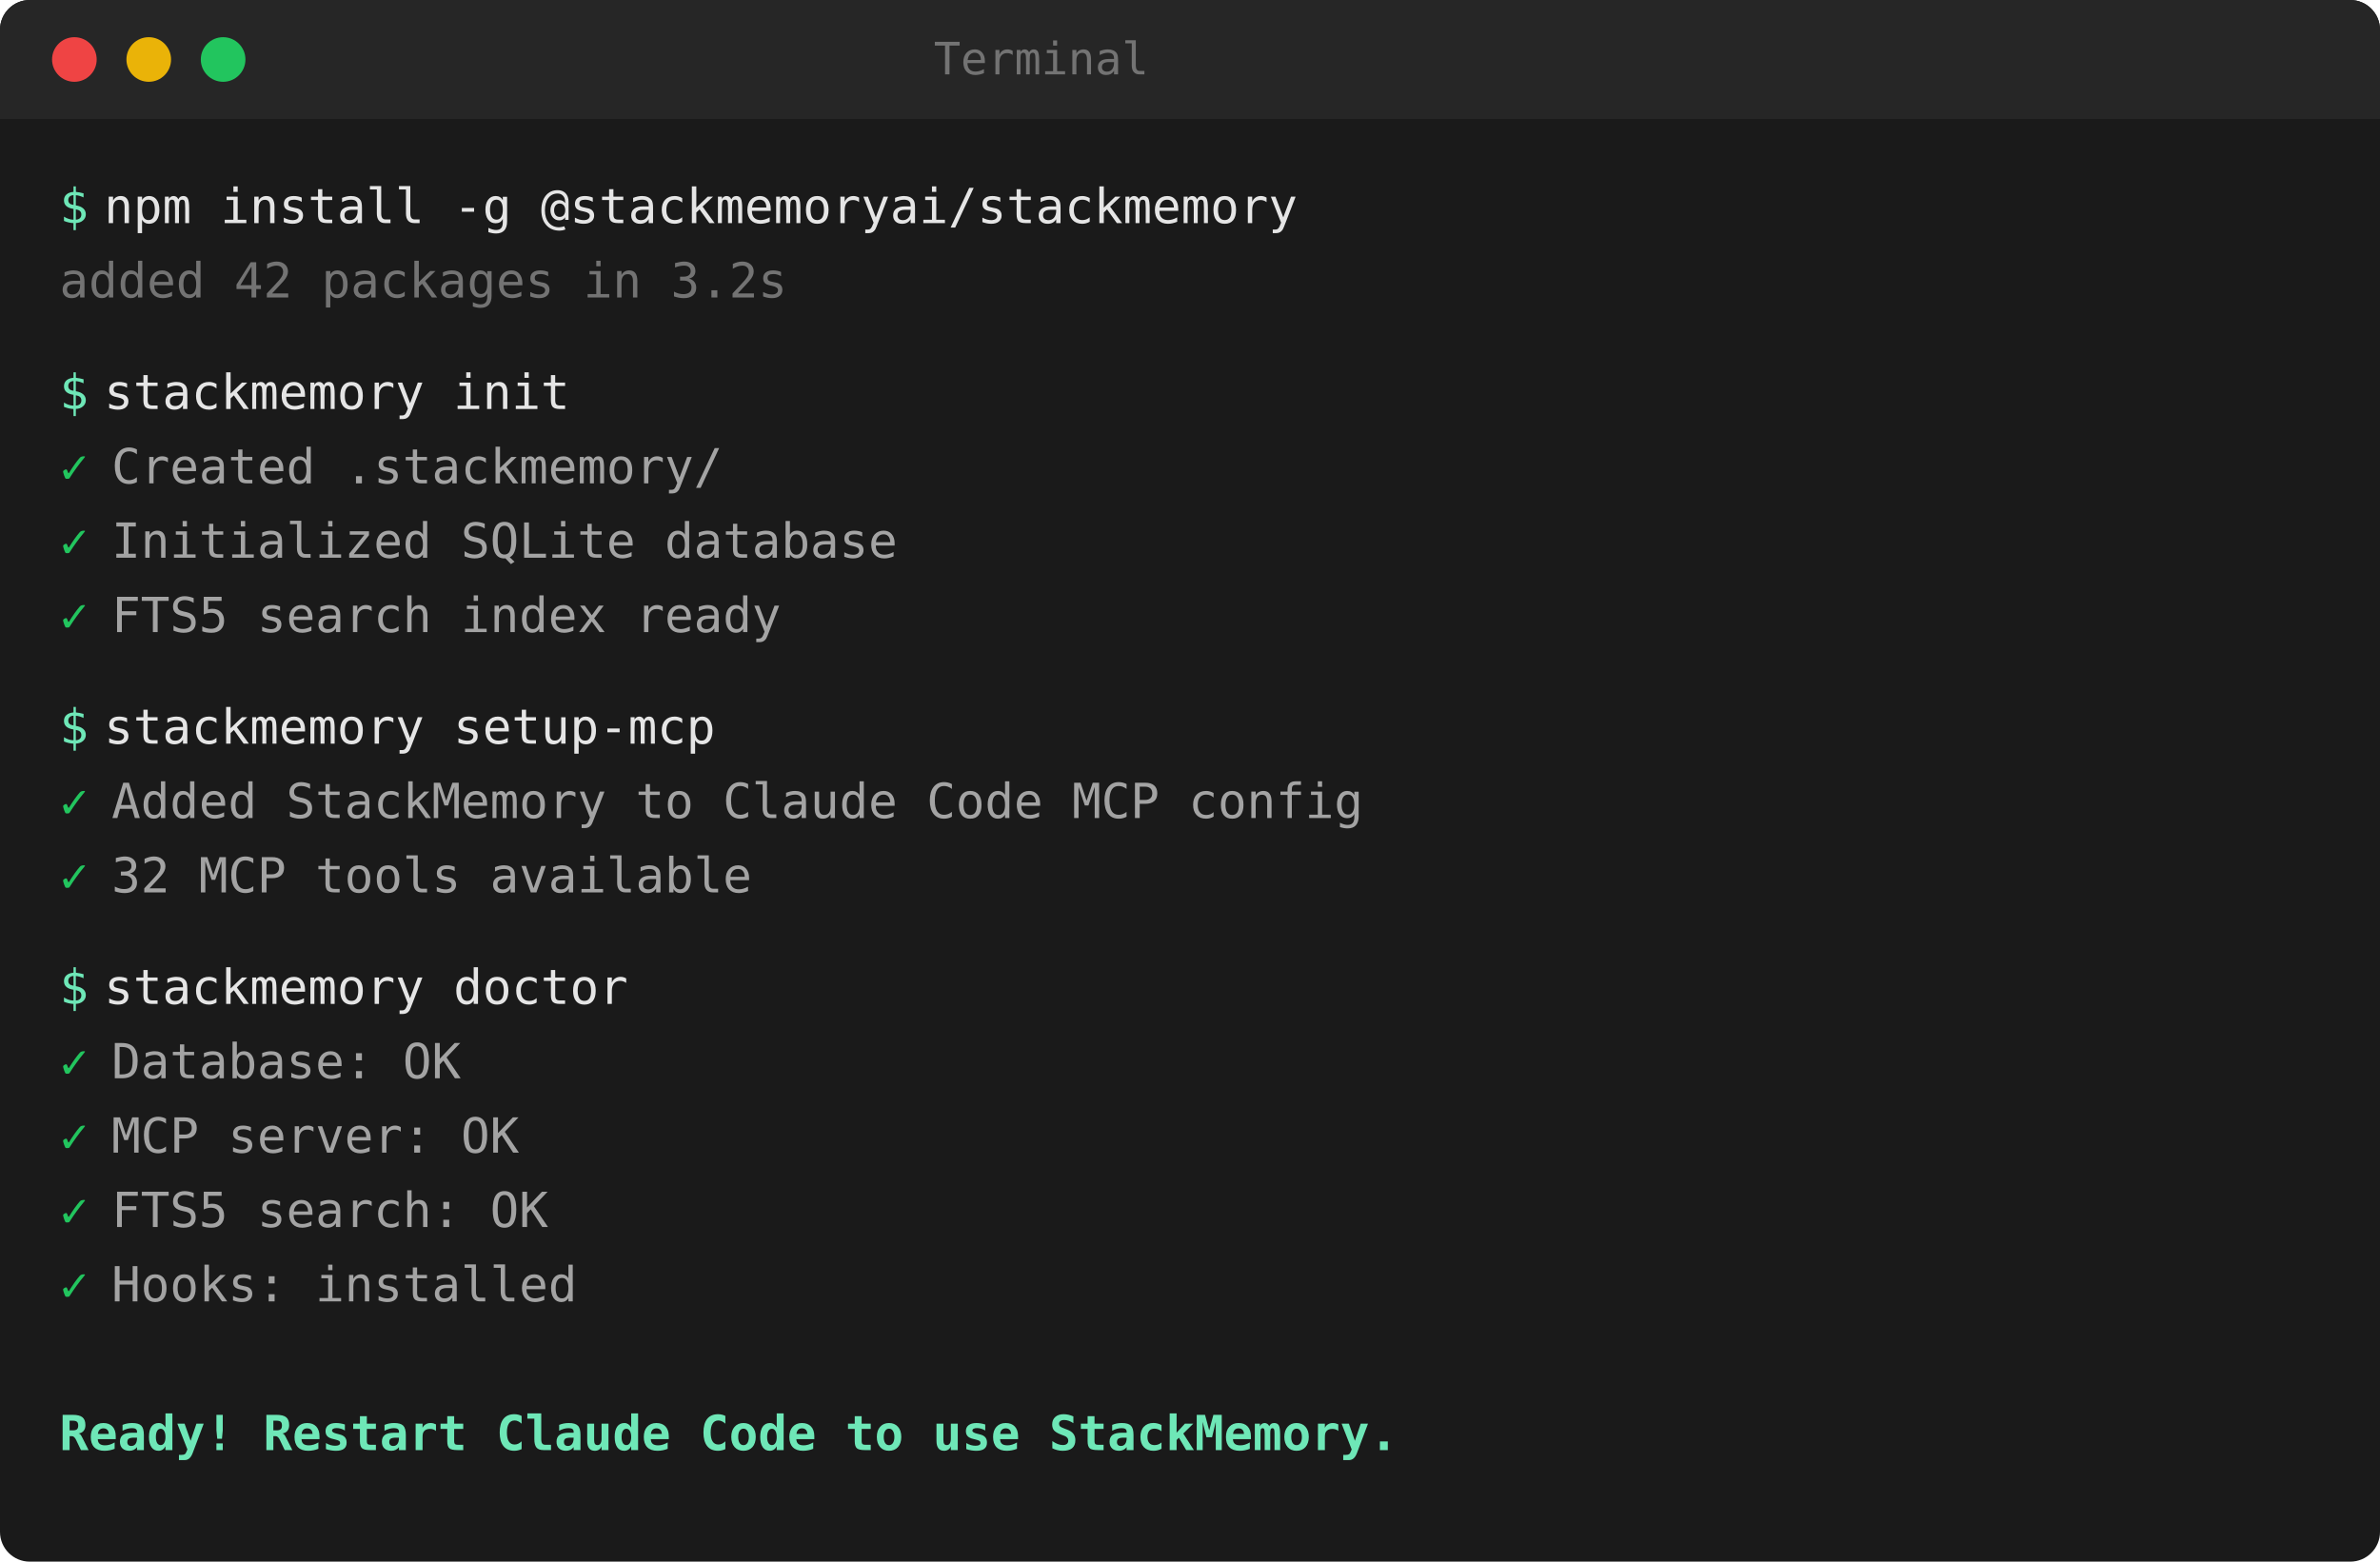
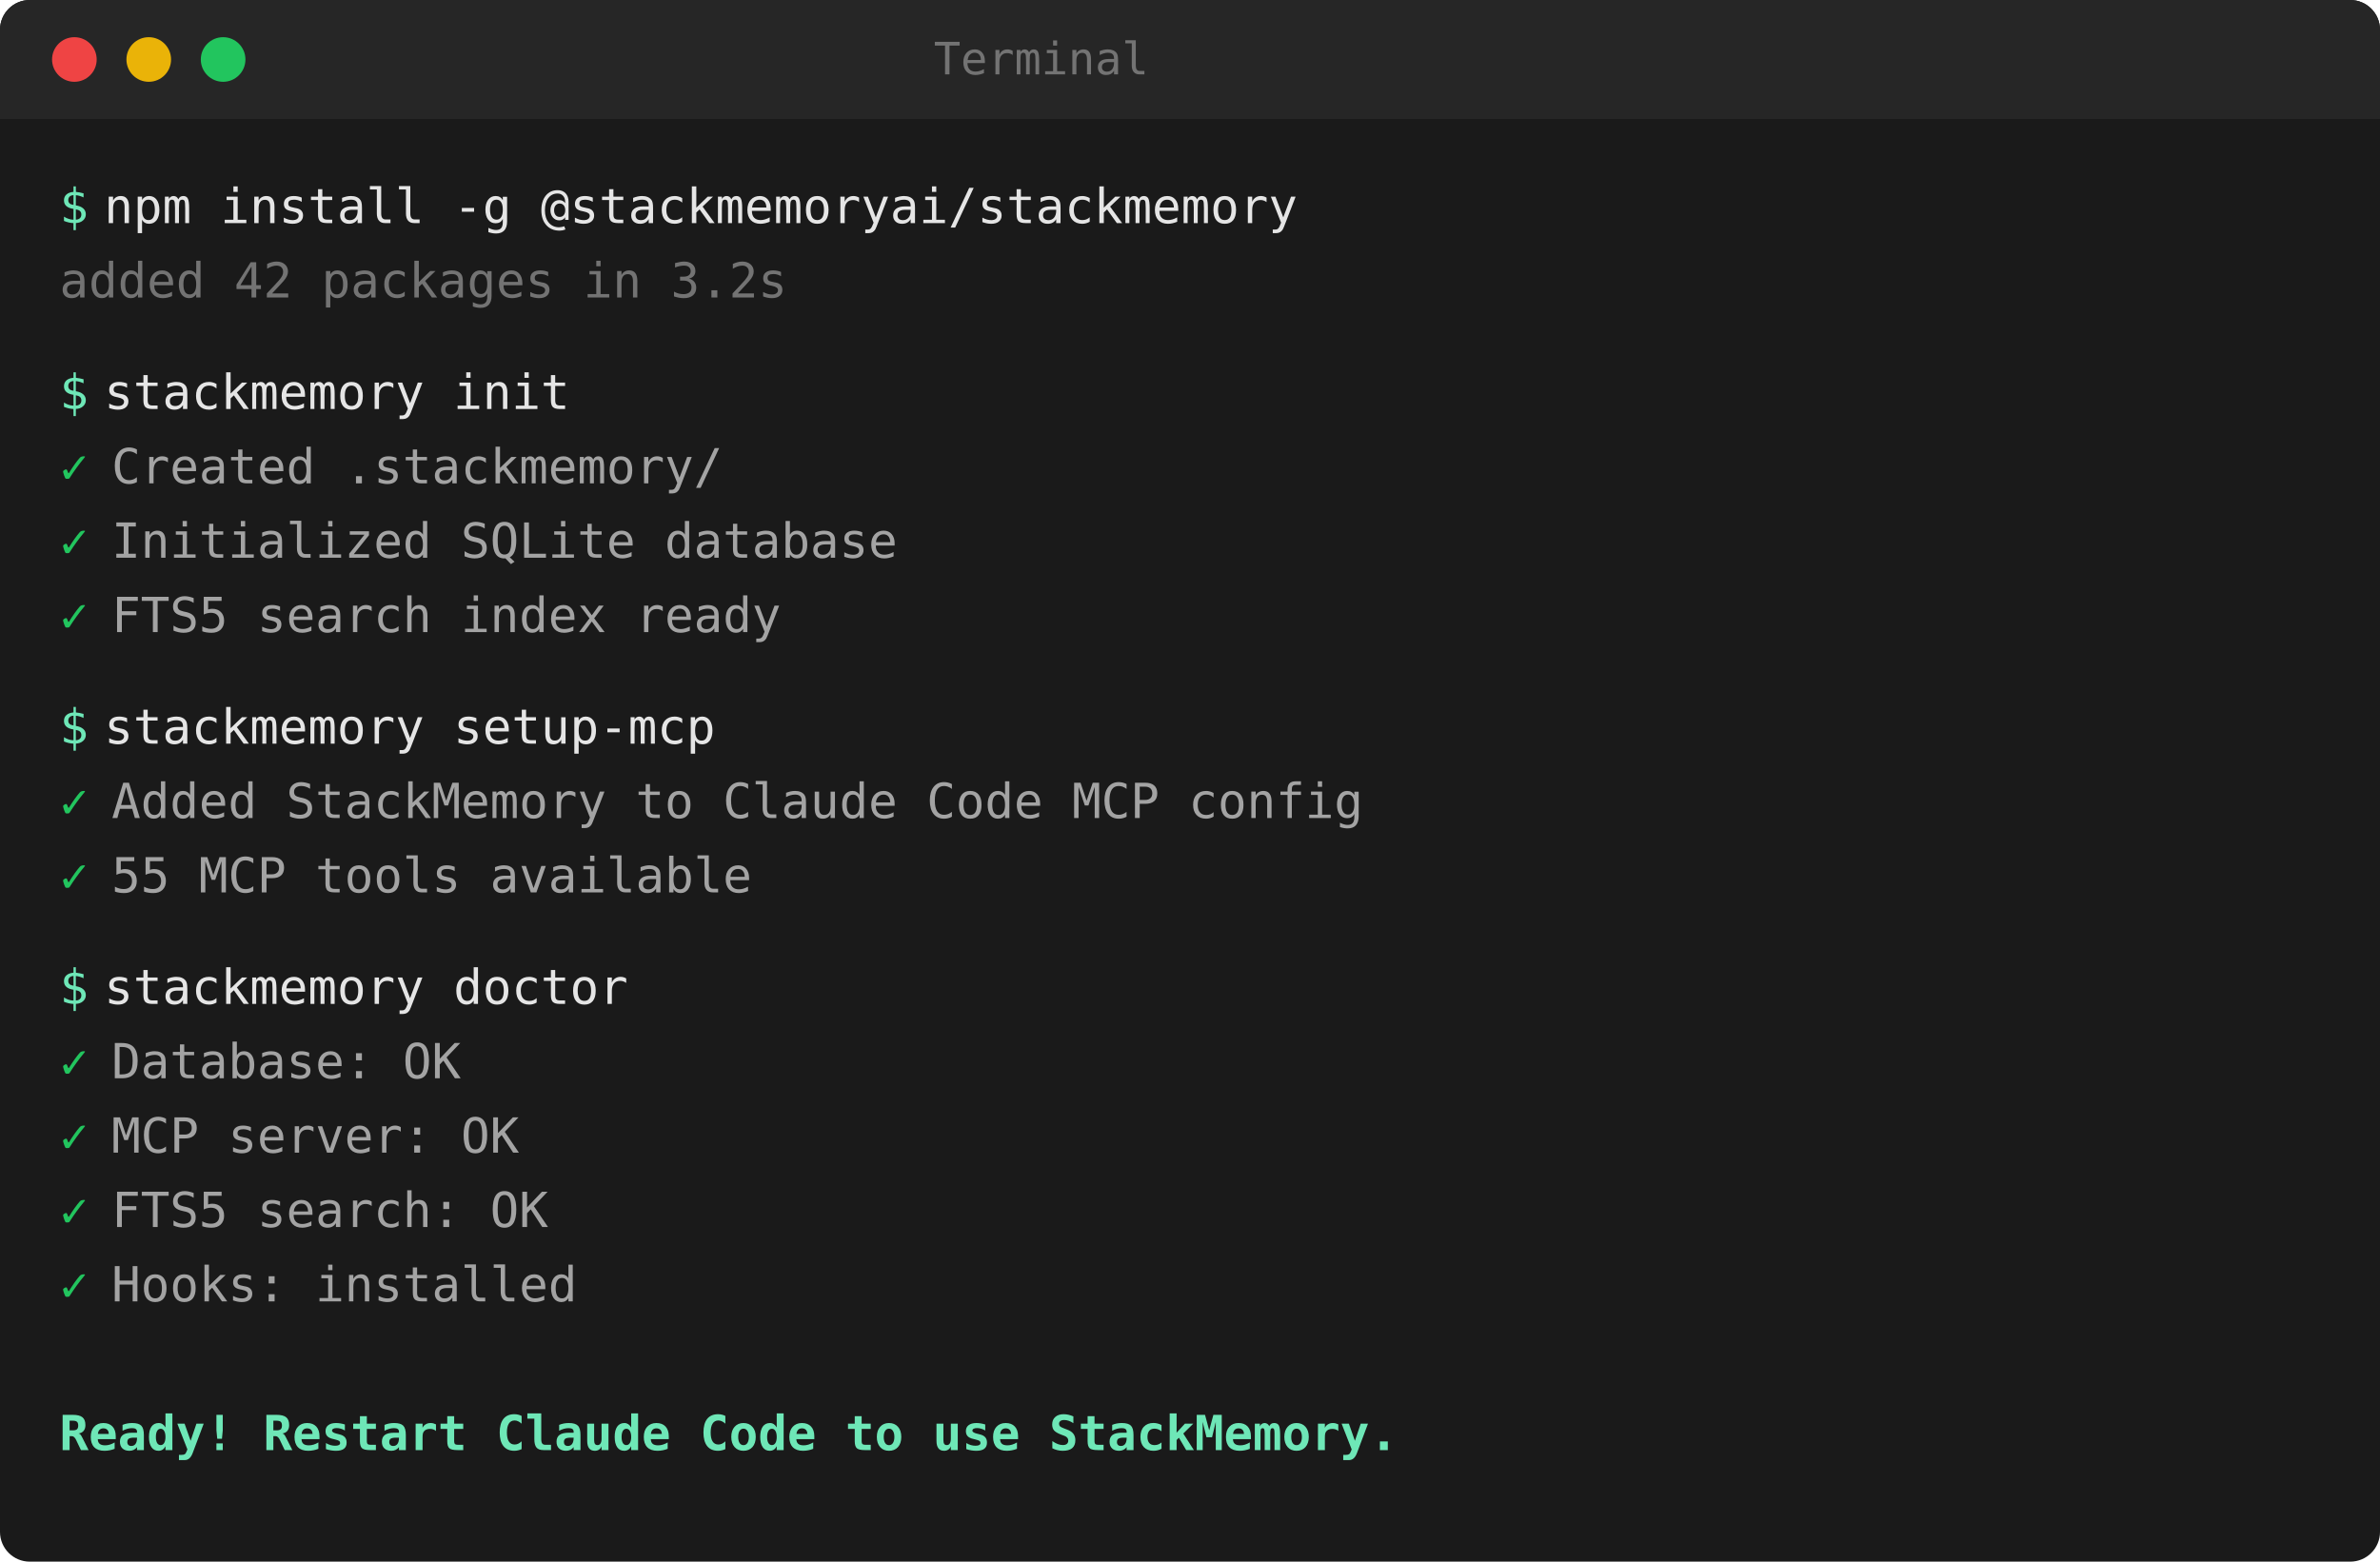
<svg xmlns="http://www.w3.org/2000/svg" viewBox="0 0 640 420" font-family="ui-monospace, SFMono-Regular, Menlo, monospace" font-size="13">
  <rect width="640" height="420" rx="8" fill="#1a1a1a" />
  <rect width="640" height="32" rx="8" fill="#262626" />
  <rect y="24" width="640" height="8" fill="#262626" />
  <circle cx="20" cy="16" r="6" fill="#ef4444" />
  <circle cx="40" cy="16" r="6" fill="#eab308" />
  <circle cx="60" cy="16" r="6" fill="#22c55e" />
  <text x="280" y="20" fill="#737373" text-anchor="middle" font-size="12">Terminal</text>
  <text x="16" y="60" fill="#6ee7b7">$</text>
  <text x="28" y="60" fill="#e5e5e5"> npm install -g @stackmemoryai/stackmemory</text>
  <text x="16" y="80" fill="#737373">added 42 packages in 3.2s</text>
  <text x="16" y="110" fill="#6ee7b7">$</text>
  <text x="28" y="110" fill="#e5e5e5"> stackmemory init</text>
  <text x="16" y="130" fill="#22c55e">✓</text>
  <text x="30" y="130" fill="#a3a3a3"> Created .stackmemory/</text>
  <text x="16" y="150" fill="#22c55e">✓</text>
  <text x="30" y="150" fill="#a3a3a3"> Initialized SQLite database</text>
  <text x="16" y="170" fill="#22c55e">✓</text>
  <text x="30" y="170" fill="#a3a3a3"> FTS5 search index ready</text>
  <text x="16" y="200" fill="#6ee7b7">$</text>
  <text x="28" y="200" fill="#e5e5e5"> stackmemory setup-mcp</text>
  <text x="16" y="220" fill="#22c55e">✓</text>
  <text x="30" y="220" fill="#a3a3a3"> Added StackMemory to Claude Code MCP config</text>
  <text x="16" y="240" fill="#22c55e">✓</text>
-   <text x="30" y="240" fill="#a3a3a3"> 32 MCP tools available</text>
+   <text x="30" y="240" fill="#a3a3a3"> 55 MCP tools available</text>
  <text x="16" y="270" fill="#6ee7b7">$</text>
  <text x="28" y="270" fill="#e5e5e5"> stackmemory doctor</text>
  <text x="16" y="290" fill="#22c55e">✓</text>
  <text x="30" y="290" fill="#a3a3a3"> Database: OK</text>
  <text x="16" y="310" fill="#22c55e">✓</text>
  <text x="30" y="310" fill="#a3a3a3"> MCP server: OK</text>
  <text x="16" y="330" fill="#22c55e">✓</text>
  <text x="30" y="330" fill="#a3a3a3"> FTS5 search: OK</text>
  <text x="16" y="350" fill="#22c55e">✓</text>
  <text x="30" y="350" fill="#a3a3a3"> Hooks: installed</text>
  <text x="16" y="390" fill="#6ee7b7" font-weight="bold">Ready! Restart Claude Code to use StackMemory.</text>
</svg>
